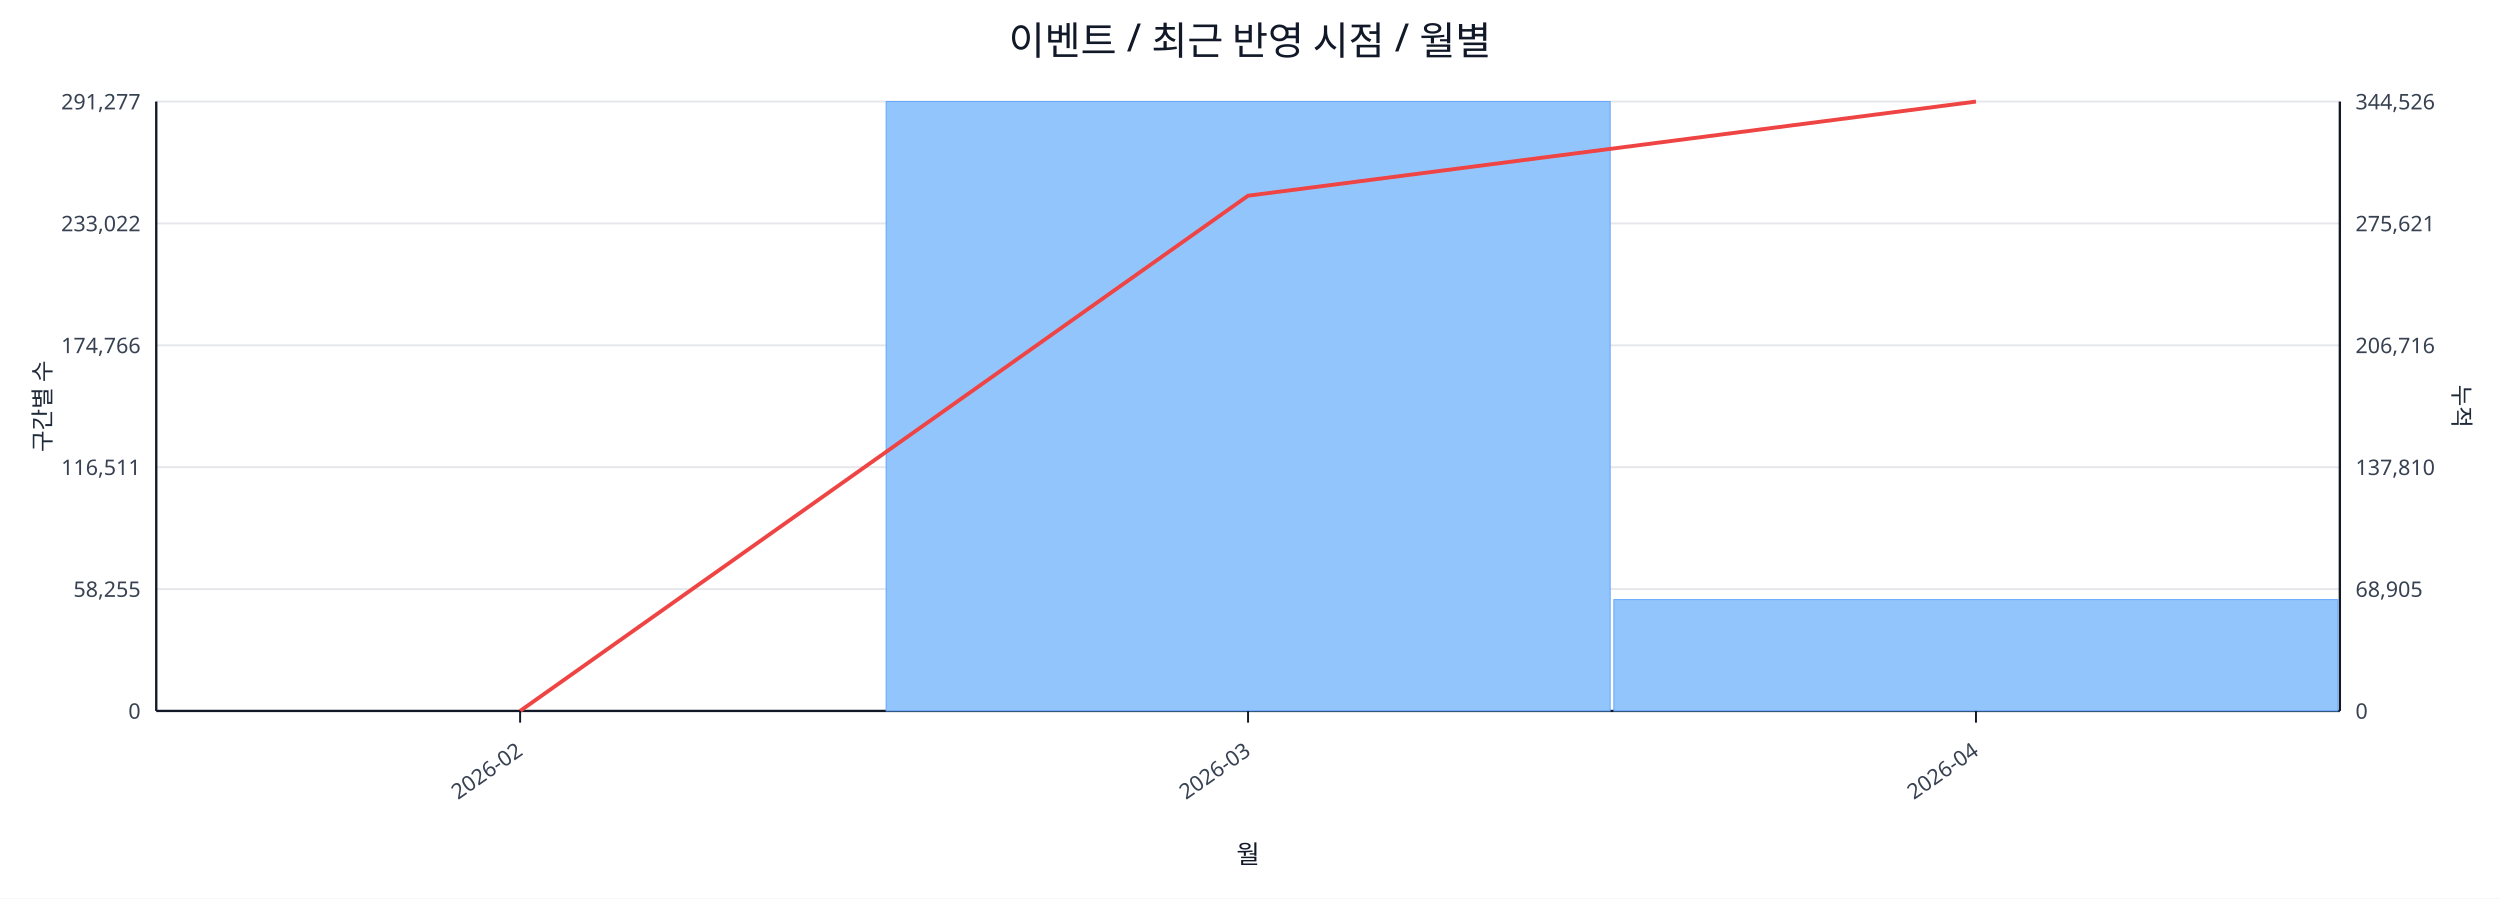
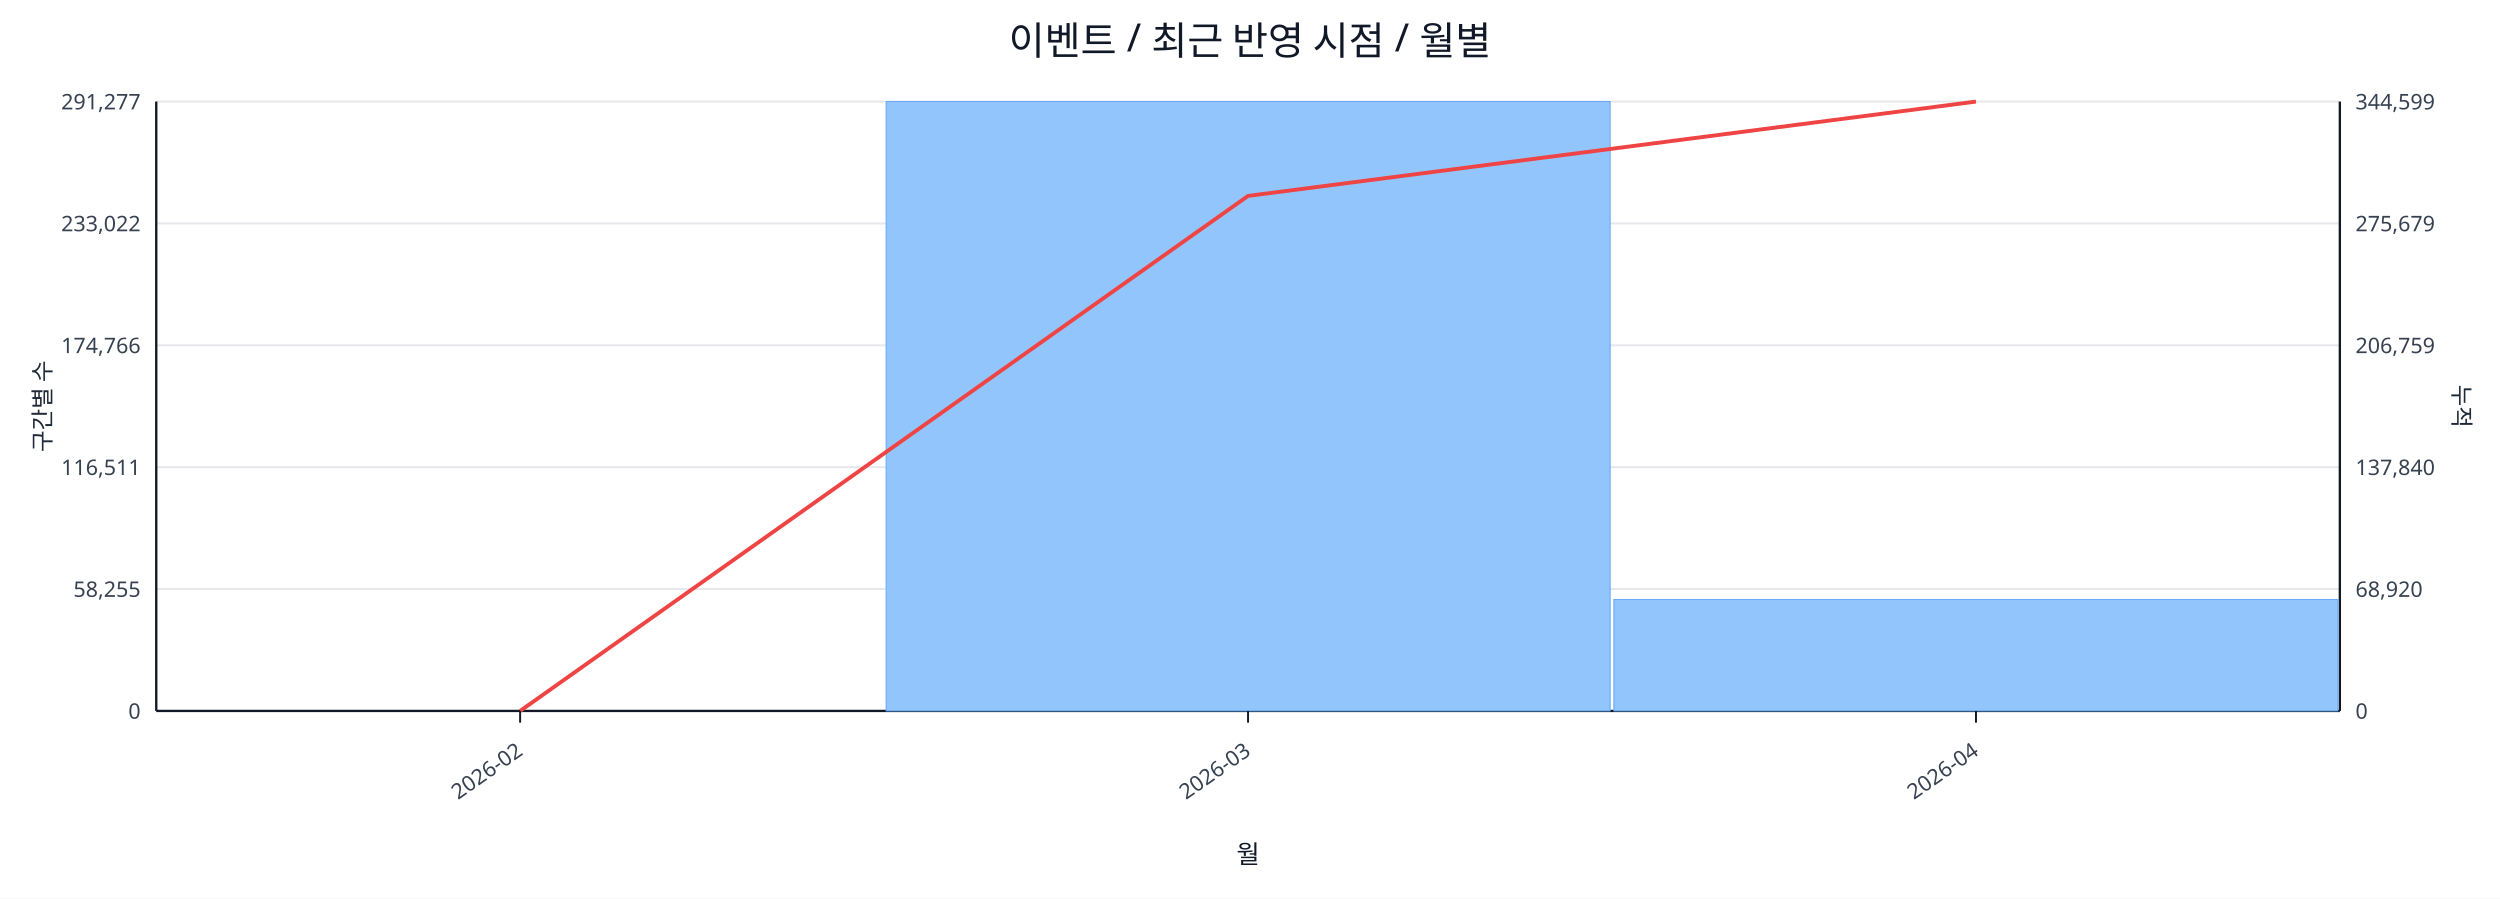
<svg xmlns="http://www.w3.org/2000/svg" width="1280" height="460" viewBox="0 0 1280 460">
  <rect x="0" y="0" width="100%" height="100%" fill="#ffffff" />
  <text x="640.0" y="28" font-size="20" text-anchor="middle" font-family="sans-serif" fill="#111827">이벤트 / 최근 반영 시점 / 월별</text>
  <line x1="80.0" y1="52.0" x2="1198.0" y2="52.0" stroke="#e5e7eb" stroke-width="1" />
  <text x="72.0" y="56.0" font-size="11" text-anchor="end" font-family="sans-serif" fill="#374151">291,277</text>
-   <text x="1206.0" y="56.0" font-size="11" text-anchor="start" font-family="sans-serif" fill="#374151">344,526</text>
+   <text x="1206.0" y="56.0" font-size="11" text-anchor="start" font-family="sans-serif" fill="#374151">344,599</text>
  <line x1="80.0" y1="114.4" x2="1198.0" y2="114.4" stroke="#e5e7eb" stroke-width="1" />
  <text x="72.0" y="118.4" font-size="11" text-anchor="end" font-family="sans-serif" fill="#374151">233,022</text>
-   <text x="1206.0" y="118.4" font-size="11" text-anchor="start" font-family="sans-serif" fill="#374151">275,621</text>
+   <text x="1206.0" y="118.4" font-size="11" text-anchor="start" font-family="sans-serif" fill="#374151">275,679</text>
  <line x1="80.0" y1="176.8" x2="1198.0" y2="176.8" stroke="#e5e7eb" stroke-width="1" />
  <text x="72.0" y="180.8" font-size="11" text-anchor="end" font-family="sans-serif" fill="#374151">174,766</text>
-   <text x="1206.0" y="180.8" font-size="11" text-anchor="start" font-family="sans-serif" fill="#374151">206,716</text>
+   <text x="1206.0" y="180.8" font-size="11" text-anchor="start" font-family="sans-serif" fill="#374151">206,759</text>
  <line x1="80.0" y1="239.2" x2="1198.0" y2="239.2" stroke="#e5e7eb" stroke-width="1" />
  <text x="72.0" y="243.2" font-size="11" text-anchor="end" font-family="sans-serif" fill="#374151">116,511</text>
-   <text x="1206.0" y="243.2" font-size="11" text-anchor="start" font-family="sans-serif" fill="#374151">137,810</text>
+   <text x="1206.0" y="243.2" font-size="11" text-anchor="start" font-family="sans-serif" fill="#374151">137,840</text>
  <line x1="80.0" y1="301.6" x2="1198.0" y2="301.6" stroke="#e5e7eb" stroke-width="1" />
  <text x="72.0" y="305.6" font-size="11" text-anchor="end" font-family="sans-serif" fill="#374151">58,255</text>
-   <text x="1206.0" y="305.6" font-size="11" text-anchor="start" font-family="sans-serif" fill="#374151">68,905</text>
+   <text x="1206.0" y="305.6" font-size="11" text-anchor="start" font-family="sans-serif" fill="#374151">68,920</text>
  <line x1="80.0" y1="364.0" x2="1198.0" y2="364.0" stroke="#e5e7eb" stroke-width="1" />
  <text x="72.0" y="368.0" font-size="11" text-anchor="end" font-family="sans-serif" fill="#374151">0</text>
  <text x="1206.0" y="368.0" font-size="11" text-anchor="start" font-family="sans-serif" fill="#374151">0</text>
  <line x1="80.0" y1="364.0" x2="1198.0" y2="364.0" stroke="#111827" stroke-width="1.2" />
  <line x1="80.0" y1="52.0" x2="80.0" y2="364.0" stroke="#111827" stroke-width="1.2" />
  <line x1="1198.0" y1="52.0" x2="1198.0" y2="364.0" stroke="#111827" stroke-width="1.2" />
  <rect x="81.0" y="364.0" width="370.7" height="0.0" fill="#93c5fd" stroke="#60a5fa" stroke-width="0.5" />
  <rect x="453.7" y="52.0" width="370.7" height="312.0" fill="#93c5fd" stroke="#60a5fa" stroke-width="0.5" />
-   <rect x="826.3" y="307.0" width="370.7" height="57.0" fill="#93c5fd" stroke="#60a5fa" stroke-width="0.5" />
-   <polyline fill="none" stroke="#ef4444" stroke-width="2" points="266.3,364.0 639.0,100.2 1011.7,52.0" />
+   <rect x="826.3" y="306.9" width="370.7" height="57.1" fill="#93c5fd" stroke="#60a5fa" stroke-width="0.5" />
+   <polyline fill="none" stroke="#ef4444" stroke-width="2" points="266.3,364.0 639.0,100.3 1011.7,52.0" />
  <line x1="266.3" y1="364.0" x2="266.3" y2="370.0" stroke="#111827" stroke-width="1" />
  <text x="268.3" y="386.0" font-size="11" text-anchor="end" transform="rotate(-35 268.3 386.0)" font-family="sans-serif" fill="#374151">2026-02</text>
  <line x1="639.0" y1="364.0" x2="639.0" y2="370.0" stroke="#111827" stroke-width="1" />
  <text x="641.0" y="386.0" font-size="11" text-anchor="end" transform="rotate(-35 641.0 386.0)" font-family="sans-serif" fill="#374151">2026-03</text>
  <line x1="1011.7" y1="364.0" x2="1011.7" y2="370.0" stroke="#111827" stroke-width="1" />
  <text x="1013.7" y="386.0" font-size="11" text-anchor="end" transform="rotate(-35 1013.7 386.0)" font-family="sans-serif" fill="#374151">2026-04</text>
  <text x="26" y="208.0" font-size="12" transform="rotate(-90 26 208.0)" text-anchor="middle" font-family="sans-serif" fill="#1f2937">구간별 수</text>
  <text x="1256.0" y="208.0" font-size="12" transform="rotate(90 1256.0 208.0)" text-anchor="middle" font-family="sans-serif" fill="#1f2937">누적</text>
  <text x="639.0" y="442.0" font-size="13" text-anchor="middle" font-family="sans-serif" fill="#111827">월</text>
</svg>
